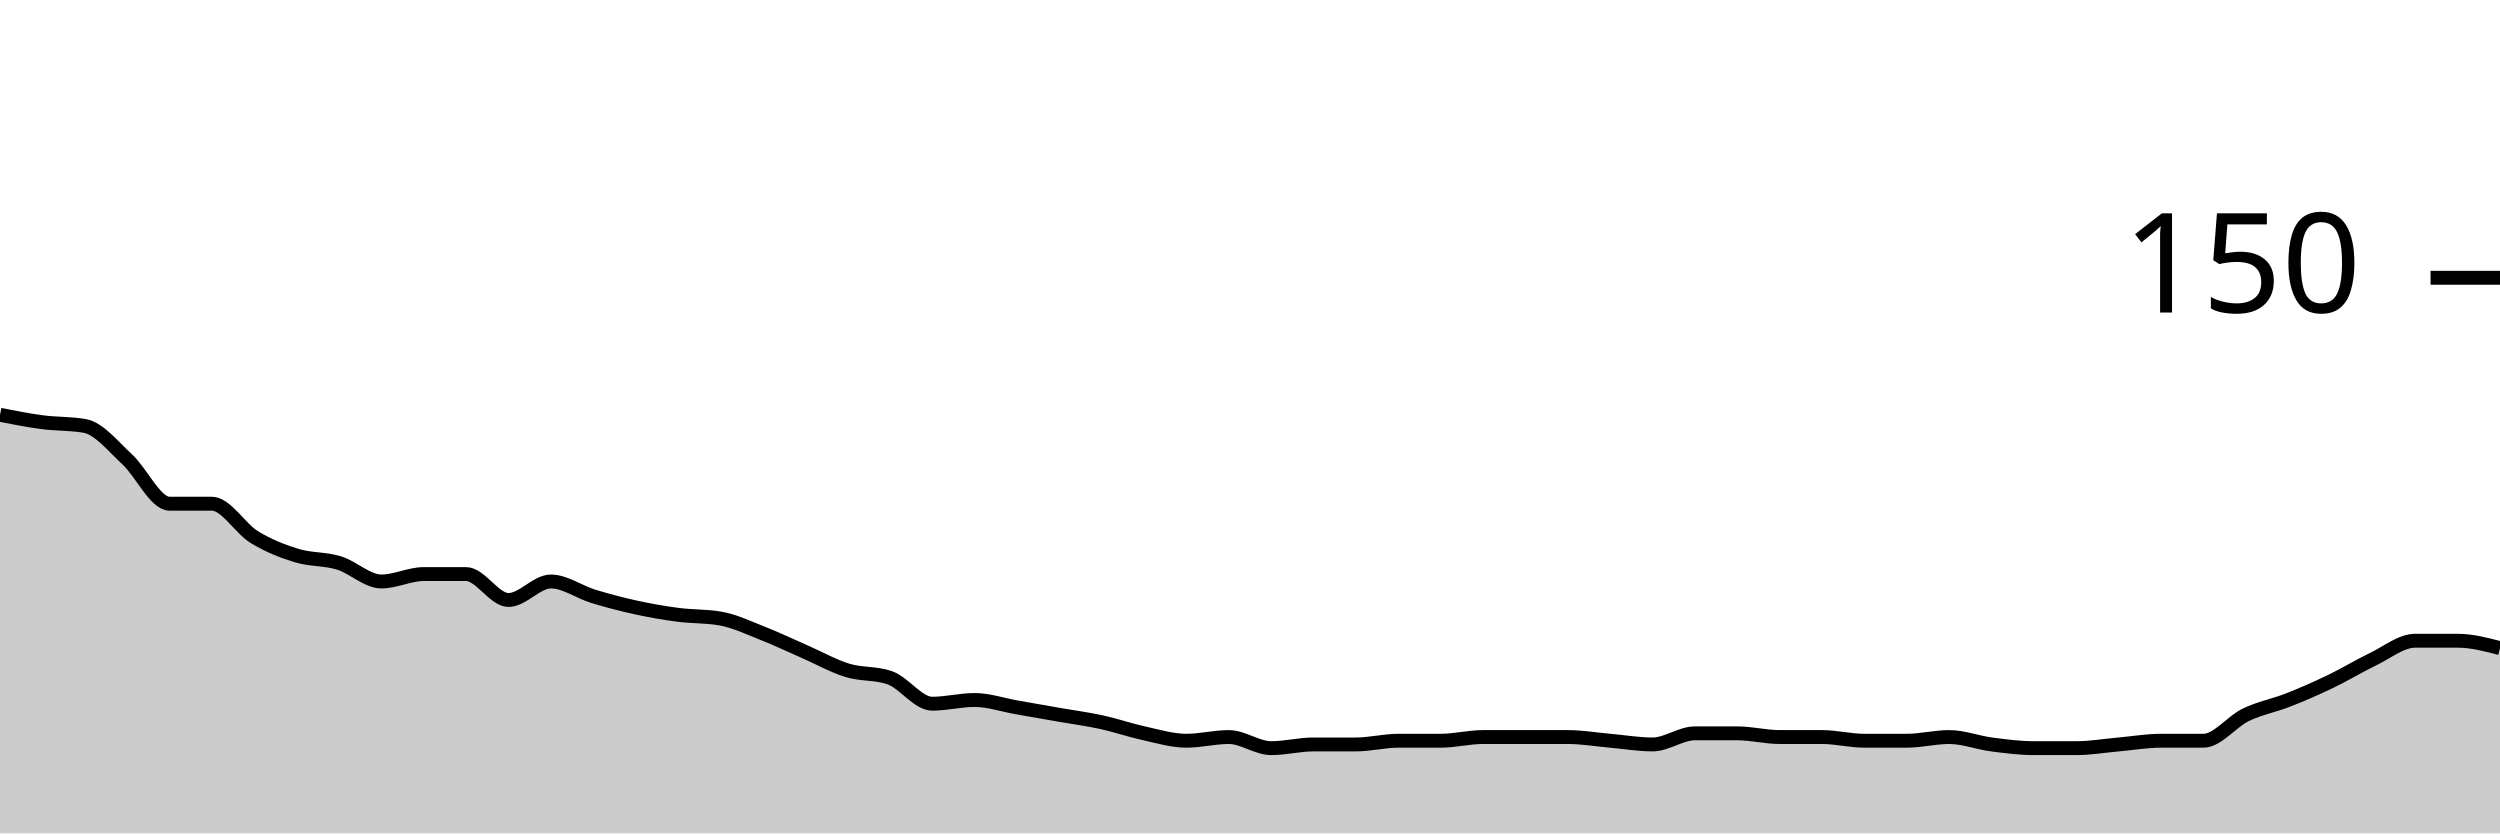
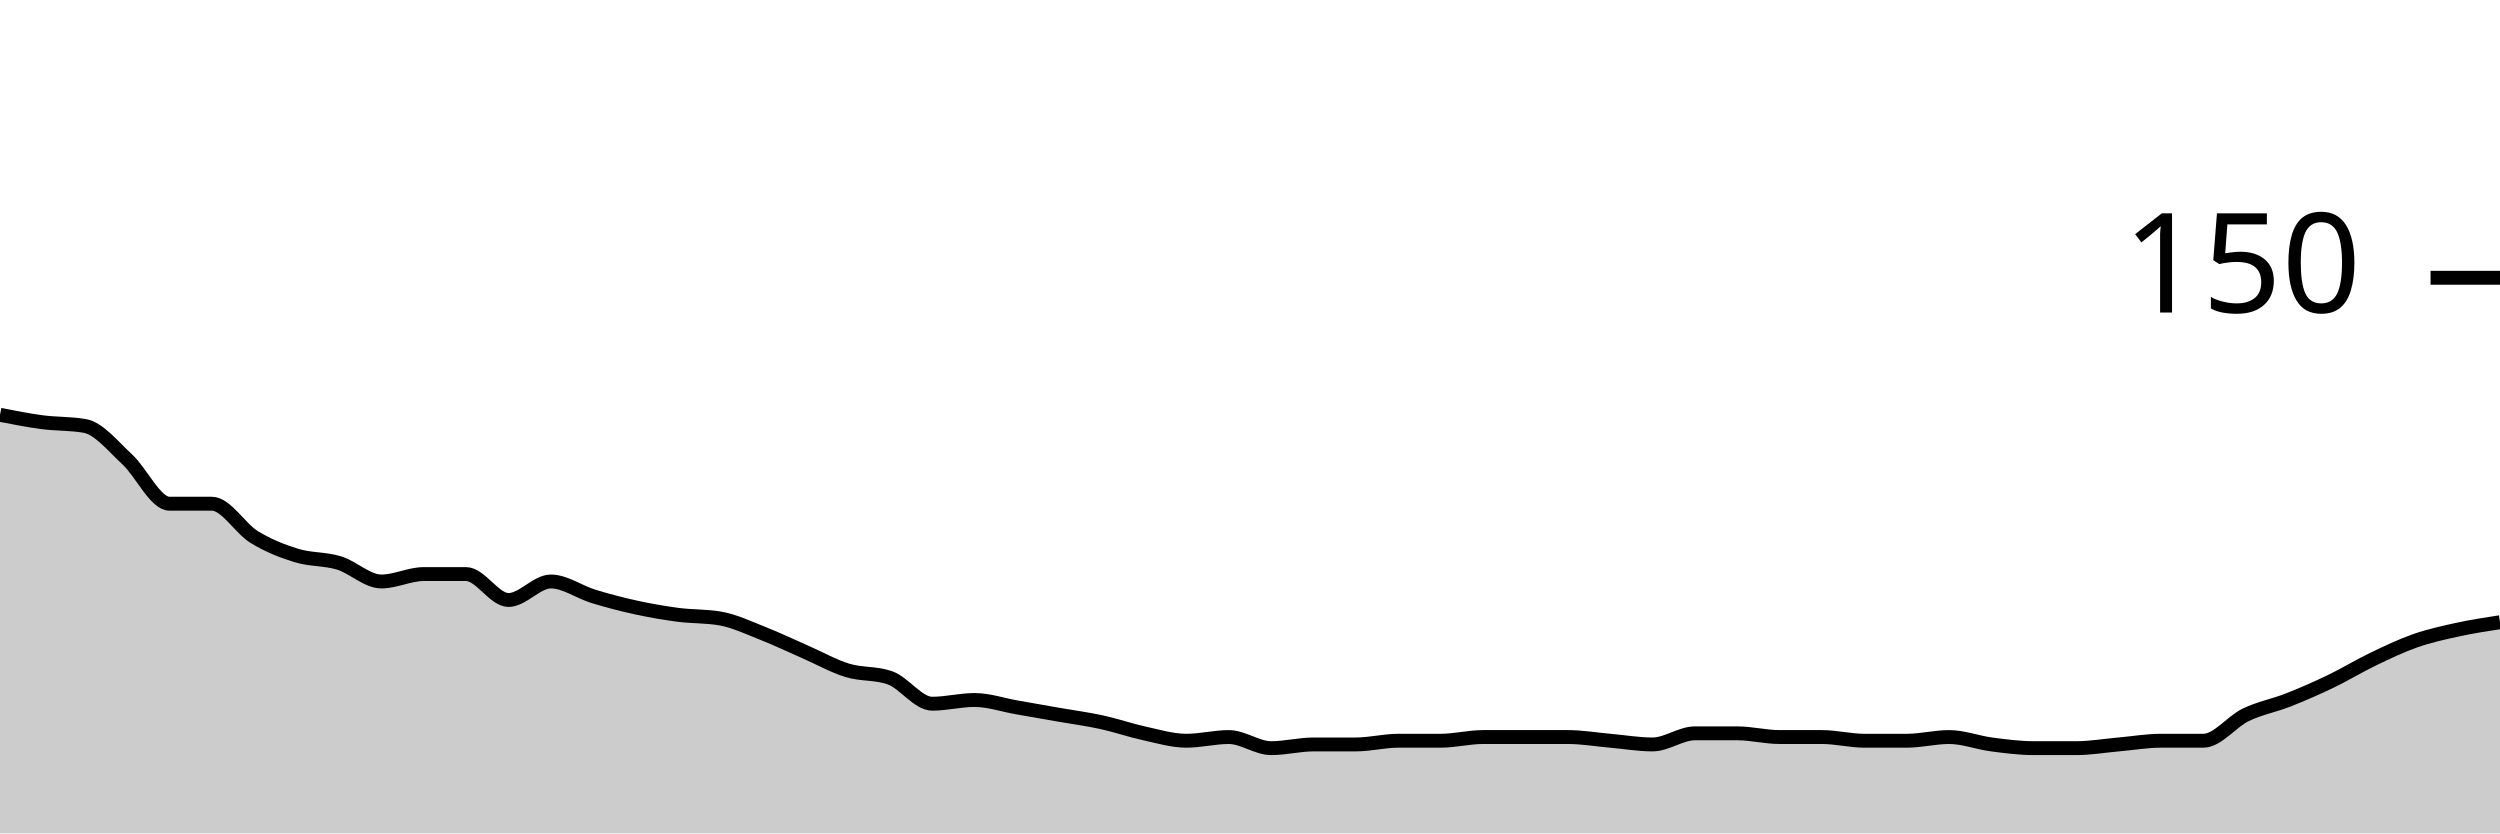
<svg xmlns="http://www.w3.org/2000/svg" viewBox="0 0 180 60">
  <g transform="translate(0,20)">
-     <path class="area" fill="rgba(0, 0, 0, 0.2)" d="M0,9.867C1.017,10.067,2.034,10.267,3.051,10.4C4.068,10.533,5.085,10.489,6.102,10.667C7.119,10.844,8.136,12.133,9.153,13.067C10.169,14,11.186,16.267,12.203,16.267C13.22,16.267,14.237,16.267,15.254,16.267C16.271,16.267,17.288,18.044,18.305,18.667C19.322,19.289,20.339,19.689,21.356,20C22.373,20.311,23.39,20.222,24.407,20.533C25.424,20.844,26.441,21.867,27.458,21.867C28.475,21.867,29.492,21.333,30.508,21.333C31.525,21.333,32.542,21.333,33.559,21.333C34.576,21.333,35.593,23.2,36.61,23.2C37.627,23.2,38.644,21.867,39.661,21.867C40.678,21.867,41.695,22.622,42.712,22.933C43.729,23.244,44.746,23.511,45.763,23.733C46.78,23.956,47.797,24.133,48.814,24.267C49.831,24.4,50.847,24.356,51.864,24.533C52.881,24.711,53.898,25.2,54.915,25.6C55.932,26,56.949,26.489,57.966,26.933C58.983,27.378,60,27.956,61.017,28.267C62.034,28.578,63.051,28.444,64.068,28.8C65.085,29.156,66.102,30.667,67.119,30.667C68.136,30.667,69.153,30.4,70.169,30.4C71.186,30.4,72.203,30.756,73.22,30.933C74.237,31.111,75.254,31.289,76.271,31.467C77.288,31.644,78.305,31.778,79.322,32C80.339,32.222,81.356,32.578,82.373,32.8C83.39,33.022,84.407,33.333,85.424,33.333C86.441,33.333,87.458,33.067,88.475,33.067C89.492,33.067,90.508,33.867,91.525,33.867C92.542,33.867,93.559,33.6,94.576,33.6C95.593,33.6,96.61,33.6,97.627,33.6C98.644,33.6,99.661,33.333,100.678,33.333C101.695,33.333,102.712,33.333,103.729,33.333C104.746,33.333,105.763,33.067,106.78,33.067C107.797,33.067,108.814,33.067,109.831,33.067C110.847,33.067,111.864,33.067,112.881,33.067C113.898,33.067,114.915,33.244,115.932,33.333C116.949,33.422,117.966,33.6,118.983,33.6C120,33.6,121.017,32.8,122.034,32.8C123.051,32.8,124.068,32.8,125.085,32.8C126.102,32.8,127.119,33.067,128.136,33.067C129.153,33.067,130.169,33.067,131.186,33.067C132.203,33.067,133.22,33.333,134.237,33.333C135.254,33.333,136.271,33.333,137.288,33.333C138.305,33.333,139.322,33.067,140.339,33.067C141.356,33.067,142.373,33.467,143.39,33.6C144.407,33.733,145.424,33.867,146.441,33.867C147.458,33.867,148.475,33.867,149.492,33.867C150.508,33.867,151.525,33.689,152.542,33.6C153.559,33.511,154.576,33.333,155.593,33.333C156.61,33.333,157.627,33.333,158.644,33.333C159.661,33.333,160.678,31.956,161.695,31.467C162.712,30.978,163.729,30.8,164.746,30.4C165.763,30,166.78,29.556,167.797,29.067C168.814,28.578,169.831,27.956,170.847,27.467C171.864,26.978,172.881,26.133,173.898,26.133C174.915,26.133,175.932,26.133,176.949,26.133C177.966,26.133,178.983,26.4,180,26.667L180,40C178.983,40,177.966,40,176.949,40C175.932,40,174.915,40,173.898,40C172.881,40,171.864,40,170.847,40C169.831,40,168.814,40,167.797,40C166.78,40,165.763,40,164.746,40C163.729,40,162.712,40,161.695,40C160.678,40,159.661,40,158.644,40C157.627,40,156.61,40,155.593,40C154.576,40,153.559,40,152.542,40C151.525,40,150.508,40,149.492,40C148.475,40,147.458,40,146.441,40C145.424,40,144.407,40,143.39,40C142.373,40,141.356,40,140.339,40C139.322,40,138.305,40,137.288,40C136.271,40,135.254,40,134.237,40C133.22,40,132.203,40,131.186,40C130.169,40,129.153,40,128.136,40C127.119,40,126.102,40,125.085,40C124.068,40,123.051,40,122.034,40C121.017,40,120,40,118.983,40C117.966,40,116.949,40,115.932,40C114.915,40,113.898,40,112.881,40C111.864,40,110.847,40,109.831,40C108.814,40,107.797,40,106.78,40C105.763,40,104.746,40,103.729,40C102.712,40,101.695,40,100.678,40C99.661,40,98.644,40,97.627,40C96.61,40,95.593,40,94.576,40C93.559,40,92.542,40,91.525,40C90.508,40,89.492,40,88.475,40C87.458,40,86.441,40,85.424,40C84.407,40,83.39,40,82.373,40C81.356,40,80.339,40,79.322,40C78.305,40,77.288,40,76.271,40C75.254,40,74.237,40,73.22,40C72.203,40,71.186,40,70.169,40C69.153,40,68.136,40,67.119,40C66.102,40,65.085,40,64.068,40C63.051,40,62.034,40,61.017,40C60,40,58.983,40,57.966,40C56.949,40,55.932,40,54.915,40C53.898,40,52.881,40,51.864,40C50.847,40,49.831,40,48.814,40C47.797,40,46.78,40,45.763,40C44.746,40,43.729,40,42.712,40C41.695,40,40.678,40,39.661,40C38.644,40,37.627,40,36.61,40C35.593,40,34.576,40,33.559,40C32.542,40,31.525,40,30.508,40C29.492,40,28.475,40,27.458,40C26.441,40,25.424,40,24.407,40C23.39,40,22.373,40,21.356,40C20.339,40,19.322,40,18.305,40C17.288,40,16.271,40,15.254,40C14.237,40,13.22,40,12.203,40C11.186,40,10.169,40,9.153,40C8.136,40,7.119,40,6.102,40C5.085,40,4.068,40,3.051,40C2.034,40,1.017,40,0,40Z" />
-     <path class="line" stroke="black" fill="none" d="M0,9.867C1.017,10.067,2.034,10.267,3.051,10.4C4.068,10.533,5.085,10.489,6.102,10.667C7.119,10.844,8.136,12.133,9.153,13.067C10.169,14,11.186,16.267,12.203,16.267C13.22,16.267,14.237,16.267,15.254,16.267C16.271,16.267,17.288,18.044,18.305,18.667C19.322,19.289,20.339,19.689,21.356,20C22.373,20.311,23.39,20.222,24.407,20.533C25.424,20.844,26.441,21.867,27.458,21.867C28.475,21.867,29.492,21.333,30.508,21.333C31.525,21.333,32.542,21.333,33.559,21.333C34.576,21.333,35.593,23.2,36.61,23.2C37.627,23.2,38.644,21.867,39.661,21.867C40.678,21.867,41.695,22.622,42.712,22.933C43.729,23.244,44.746,23.511,45.763,23.733C46.78,23.956,47.797,24.133,48.814,24.267C49.831,24.4,50.847,24.356,51.864,24.533C52.881,24.711,53.898,25.2,54.915,25.6C55.932,26,56.949,26.489,57.966,26.933C58.983,27.378,60,27.956,61.017,28.267C62.034,28.578,63.051,28.444,64.068,28.8C65.085,29.156,66.102,30.667,67.119,30.667C68.136,30.667,69.153,30.4,70.169,30.4C71.186,30.4,72.203,30.756,73.22,30.933C74.237,31.111,75.254,31.289,76.271,31.467C77.288,31.644,78.305,31.778,79.322,32C80.339,32.222,81.356,32.578,82.373,32.8C83.39,33.022,84.407,33.333,85.424,33.333C86.441,33.333,87.458,33.067,88.475,33.067C89.492,33.067,90.508,33.867,91.525,33.867C92.542,33.867,93.559,33.6,94.576,33.6C95.593,33.6,96.61,33.6,97.627,33.6C98.644,33.6,99.661,33.333,100.678,33.333C101.695,33.333,102.712,33.333,103.729,33.333C104.746,33.333,105.763,33.067,106.78,33.067C107.797,33.067,108.814,33.067,109.831,33.067C110.847,33.067,111.864,33.067,112.881,33.067C113.898,33.067,114.915,33.244,115.932,33.333C116.949,33.422,117.966,33.6,118.983,33.6C120,33.6,121.017,32.8,122.034,32.8C123.051,32.8,124.068,32.8,125.085,32.8C126.102,32.8,127.119,33.067,128.136,33.067C129.153,33.067,130.169,33.067,131.186,33.067C132.203,33.067,133.22,33.333,134.237,33.333C135.254,33.333,136.271,33.333,137.288,33.333C138.305,33.333,139.322,33.067,140.339,33.067C141.356,33.067,142.373,33.467,143.39,33.6C144.407,33.733,145.424,33.867,146.441,33.867C147.458,33.867,148.475,33.867,149.492,33.867C150.508,33.867,151.525,33.689,152.542,33.6C153.559,33.511,154.576,33.333,155.593,33.333C156.61,33.333,157.627,33.333,158.644,33.333C159.661,33.333,160.678,31.956,161.695,31.467C162.712,30.978,163.729,30.8,164.746,30.4C165.763,30,166.78,29.556,167.797,29.067C168.814,28.578,169.831,27.956,170.847,27.467C171.864,26.978,172.881,26.133,173.898,26.133C174.915,26.133,175.932,26.133,176.949,26.133C177.966,26.133,178.983,26.4,180,26.667" />
+     <path class="area" fill="rgba(0, 0, 0, 0.2)" d="M0,9.867C1.017,10.067,2.034,10.267,3.051,10.4C4.068,10.533,5.085,10.489,6.102,10.667C7.119,10.844,8.136,12.133,9.153,13.067C10.169,14,11.186,16.267,12.203,16.267C13.22,16.267,14.237,16.267,15.254,16.267C16.271,16.267,17.288,18.044,18.305,18.667C19.322,19.289,20.339,19.689,21.356,20C22.373,20.311,23.39,20.222,24.407,20.533C25.424,20.844,26.441,21.867,27.458,21.867C28.475,21.867,29.492,21.333,30.508,21.333C31.525,21.333,32.542,21.333,33.559,21.333C34.576,21.333,35.593,23.2,36.61,23.2C37.627,23.2,38.644,21.867,39.661,21.867C40.678,21.867,41.695,22.622,42.712,22.933C43.729,23.244,44.746,23.511,45.763,23.733C46.78,23.956,47.797,24.133,48.814,24.267C49.831,24.4,50.847,24.356,51.864,24.533C52.881,24.711,53.898,25.2,54.915,25.6C55.932,26,56.949,26.489,57.966,26.933C58.983,27.378,60,27.956,61.017,28.267C62.034,28.578,63.051,28.444,64.068,28.8C65.085,29.156,66.102,30.667,67.119,30.667C68.136,30.667,69.153,30.4,70.169,30.4C71.186,30.4,72.203,30.756,73.22,30.933C74.237,31.111,75.254,31.289,76.271,31.467C77.288,31.644,78.305,31.778,79.322,32C80.339,32.222,81.356,32.578,82.373,32.8C83.39,33.022,84.407,33.333,85.424,33.333C86.441,33.333,87.458,33.067,88.475,33.067C89.492,33.067,90.508,33.867,91.525,33.867C92.542,33.867,93.559,33.6,94.576,33.6C95.593,33.6,96.61,33.6,97.627,33.6C98.644,33.6,99.661,33.333,100.678,33.333C101.695,33.333,102.712,33.333,103.729,33.333C104.746,33.333,105.763,33.067,106.78,33.067C107.797,33.067,108.814,33.067,109.831,33.067C110.847,33.067,111.864,33.067,112.881,33.067C113.898,33.067,114.915,33.244,115.932,33.333C116.949,33.422,117.966,33.6,118.983,33.6C120,33.6,121.017,32.8,122.034,32.8C123.051,32.8,124.068,32.8,125.085,32.8C126.102,32.8,127.119,33.067,128.136,33.067C129.153,33.067,130.169,33.067,131.186,33.067C132.203,33.067,133.22,33.333,134.237,33.333C135.254,33.333,136.271,33.333,137.288,33.333C138.305,33.333,139.322,33.067,140.339,33.067C141.356,33.067,142.373,33.467,143.39,33.6C144.407,33.733,145.424,33.867,146.441,33.867C147.458,33.867,148.475,33.867,149.492,33.867C150.508,33.867,151.525,33.689,152.542,33.6C153.559,33.511,154.576,33.333,155.593,33.333C156.61,33.333,157.627,33.333,158.644,33.333C159.661,33.333,160.678,31.956,161.695,31.467C162.712,30.978,163.729,30.8,164.746,30.4C165.763,30,166.78,29.556,167.797,29.067C168.814,28.578,169.831,27.956,170.847,27.467C171.864,26.978,172.881,26.489,173.898,26.133C174.915,25.778,175.932,25.556,176.949,25.333C177.966,25.111,178.983,24.956,180,24.8L180,40C178.983,40,177.966,40,176.949,40C175.932,40,174.915,40,173.898,40C172.881,40,171.864,40,170.847,40C169.831,40,168.814,40,167.797,40C166.78,40,165.763,40,164.746,40C163.729,40,162.712,40,161.695,40C160.678,40,159.661,40,158.644,40C157.627,40,156.61,40,155.593,40C154.576,40,153.559,40,152.542,40C151.525,40,150.508,40,149.492,40C148.475,40,147.458,40,146.441,40C145.424,40,144.407,40,143.39,40C142.373,40,141.356,40,140.339,40C139.322,40,138.305,40,137.288,40C136.271,40,135.254,40,134.237,40C133.22,40,132.203,40,131.186,40C130.169,40,129.153,40,128.136,40C127.119,40,126.102,40,125.085,40C124.068,40,123.051,40,122.034,40C121.017,40,120,40,118.983,40C117.966,40,116.949,40,115.932,40C114.915,40,113.898,40,112.881,40C111.864,40,110.847,40,109.831,40C108.814,40,107.797,40,106.78,40C105.763,40,104.746,40,103.729,40C102.712,40,101.695,40,100.678,40C99.661,40,98.644,40,97.627,40C96.61,40,95.593,40,94.576,40C93.559,40,92.542,40,91.525,40C90.508,40,89.492,40,88.475,40C87.458,40,86.441,40,85.424,40C84.407,40,83.39,40,82.373,40C81.356,40,80.339,40,79.322,40C78.305,40,77.288,40,76.271,40C75.254,40,74.237,40,73.22,40C72.203,40,71.186,40,70.169,40C69.153,40,68.136,40,67.119,40C66.102,40,65.085,40,64.068,40C63.051,40,62.034,40,61.017,40C60,40,58.983,40,57.966,40C56.949,40,55.932,40,54.915,40C53.898,40,52.881,40,51.864,40C50.847,40,49.831,40,48.814,40C47.797,40,46.78,40,45.763,40C44.746,40,43.729,40,42.712,40C41.695,40,40.678,40,39.661,40C38.644,40,37.627,40,36.61,40C35.593,40,34.576,40,33.559,40C32.542,40,31.525,40,30.508,40C29.492,40,28.475,40,27.458,40C26.441,40,25.424,40,24.407,40C23.39,40,22.373,40,21.356,40C20.339,40,19.322,40,18.305,40C17.288,40,16.271,40,15.254,40C14.237,40,13.22,40,12.203,40C11.186,40,10.169,40,9.153,40C8.136,40,7.119,40,6.102,40C5.085,40,4.068,40,3.051,40C2.034,40,1.017,40,0,40Z" />
+     <path class="line" stroke="black" fill="none" d="M0,9.867C1.017,10.067,2.034,10.267,3.051,10.4C4.068,10.533,5.085,10.489,6.102,10.667C7.119,10.844,8.136,12.133,9.153,13.067C10.169,14,11.186,16.267,12.203,16.267C13.22,16.267,14.237,16.267,15.254,16.267C16.271,16.267,17.288,18.044,18.305,18.667C19.322,19.289,20.339,19.689,21.356,20C22.373,20.311,23.39,20.222,24.407,20.533C25.424,20.844,26.441,21.867,27.458,21.867C28.475,21.867,29.492,21.333,30.508,21.333C31.525,21.333,32.542,21.333,33.559,21.333C34.576,21.333,35.593,23.2,36.61,23.2C37.627,23.2,38.644,21.867,39.661,21.867C40.678,21.867,41.695,22.622,42.712,22.933C43.729,23.244,44.746,23.511,45.763,23.733C46.78,23.956,47.797,24.133,48.814,24.267C49.831,24.4,50.847,24.356,51.864,24.533C52.881,24.711,53.898,25.2,54.915,25.6C55.932,26,56.949,26.489,57.966,26.933C58.983,27.378,60,27.956,61.017,28.267C62.034,28.578,63.051,28.444,64.068,28.8C65.085,29.156,66.102,30.667,67.119,30.667C68.136,30.667,69.153,30.4,70.169,30.4C71.186,30.4,72.203,30.756,73.22,30.933C74.237,31.111,75.254,31.289,76.271,31.467C77.288,31.644,78.305,31.778,79.322,32C80.339,32.222,81.356,32.578,82.373,32.8C83.39,33.022,84.407,33.333,85.424,33.333C86.441,33.333,87.458,33.067,88.475,33.067C89.492,33.067,90.508,33.867,91.525,33.867C92.542,33.867,93.559,33.6,94.576,33.6C95.593,33.6,96.61,33.6,97.627,33.6C98.644,33.6,99.661,33.333,100.678,33.333C101.695,33.333,102.712,33.333,103.729,33.333C104.746,33.333,105.763,33.067,106.78,33.067C107.797,33.067,108.814,33.067,109.831,33.067C110.847,33.067,111.864,33.067,112.881,33.067C113.898,33.067,114.915,33.244,115.932,33.333C116.949,33.422,117.966,33.6,118.983,33.6C120,33.6,121.017,32.8,122.034,32.8C123.051,32.8,124.068,32.8,125.085,32.8C126.102,32.8,127.119,33.067,128.136,33.067C129.153,33.067,130.169,33.067,131.186,33.067C132.203,33.067,133.22,33.333,134.237,33.333C135.254,33.333,136.271,33.333,137.288,33.333C138.305,33.333,139.322,33.067,140.339,33.067C141.356,33.067,142.373,33.467,143.39,33.6C144.407,33.733,145.424,33.867,146.441,33.867C147.458,33.867,148.475,33.867,149.492,33.867C150.508,33.867,151.525,33.689,152.542,33.6C153.559,33.511,154.576,33.333,155.593,33.333C156.61,33.333,157.627,33.333,158.644,33.333C159.661,33.333,160.678,31.956,161.695,31.467C162.712,30.978,163.729,30.8,164.746,30.4C165.763,30,166.78,29.556,167.797,29.067C168.814,28.578,169.831,27.956,170.847,27.467C171.864,26.978,172.881,26.489,173.898,26.133C174.915,25.778,175.932,25.556,176.949,25.333C177.966,25.111,178.983,24.956,180,24.8" />
    <path class="axis-ceiling" stroke-width="1" stroke="black" fill="none" d="M175,0L180,0" />
    <text class="axis-ceiling-label" font-family="sans-serif" text-anchor="end" font-size="10px" x="170" y="2.5">150</text>
  </g>
</svg>
